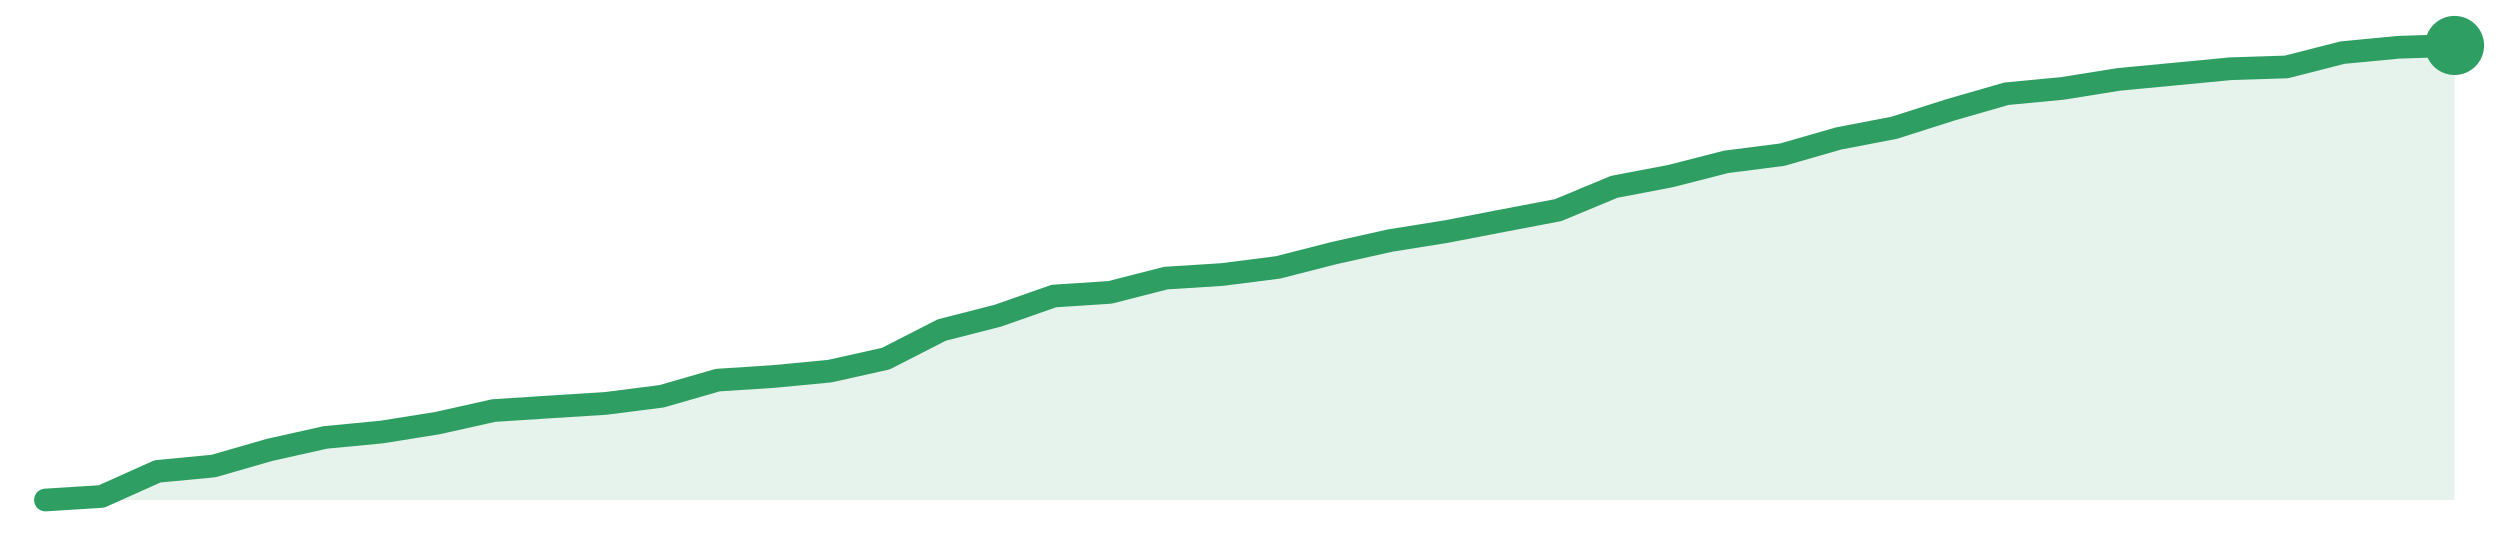
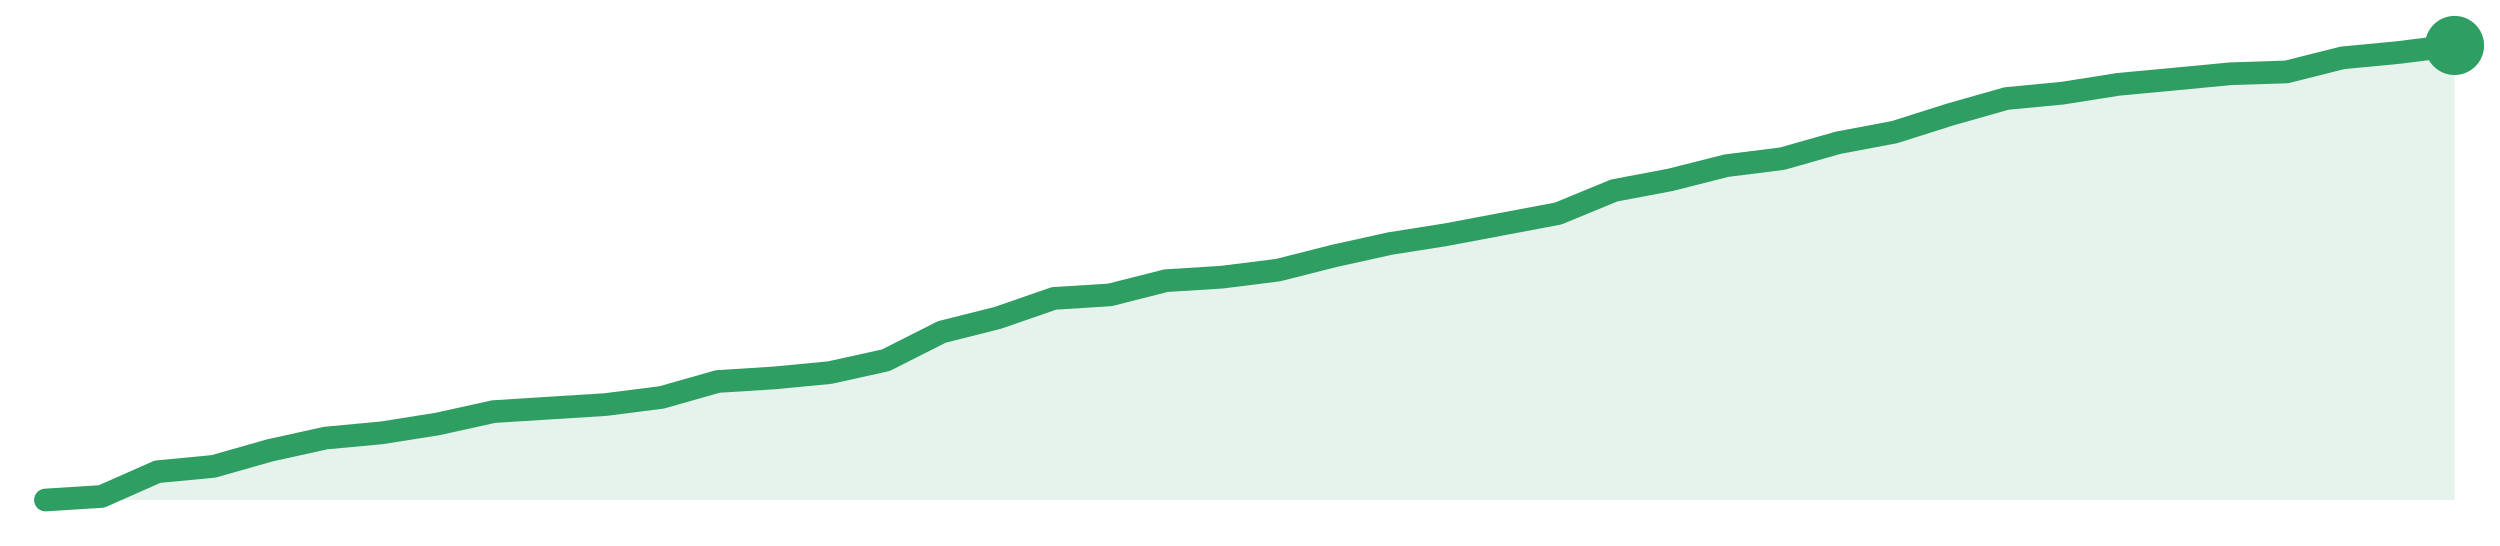
<svg xmlns="http://www.w3.org/2000/svg" width="220" height="48" viewBox="0 0 220 48" role="img" aria-label="trend">
-   <path d="M4.0,44.0 L4.0,44.0 L8.93,43.69 L13.86,41.48 L18.79,41.01 L23.72,39.59 L28.65,38.49 L33.58,38.02 L38.51,37.23 L43.44,36.13 L48.37,35.81 L53.3,35.5 L58.23,34.87 L63.16,33.45 L68.09,33.13 L73.02,32.66 L77.95,31.56 L82.88,29.04 L87.81,27.78 L92.74,26.05 L97.67,25.73 L102.6,24.47 L107.53,24.16 L112.47,23.53 L117.4,22.27 L122.33,21.17 L127.26,20.38 L132.19,19.43 L137.12,18.49 L142.05,16.44 L146.98,15.5 L151.91,14.24 L156.84,13.61 L161.77,12.19 L166.7,11.24 L171.63,9.67 L176.56,8.25 L181.49,7.78 L186.42,6.99 L191.35,6.52 L196.28,6.05 L201.21,5.89 L206.14,4.63 L211.07,4.16 L216.0,4.0 L216.0,44.0 Z" fill="#2f9e631f" />
-   <path d="M4.0,44.0 L8.93,43.69 L13.86,41.48 L18.79,41.01 L23.72,39.59 L28.65,38.49 L33.58,38.02 L38.51,37.23 L43.44,36.13 L48.37,35.81 L53.3,35.5 L58.23,34.87 L63.16,33.45 L68.09,33.13 L73.02,32.66 L77.95,31.56 L82.88,29.04 L87.81,27.78 L92.74,26.05 L97.67,25.73 L102.6,24.47 L107.53,24.16 L112.47,23.53 L117.4,22.27 L122.33,21.17 L127.26,20.38 L132.19,19.43 L137.12,18.49 L142.05,16.44 L146.98,15.5 L151.91,14.24 L156.84,13.61 L161.77,12.19 L166.7,11.24 L171.63,9.67 L176.56,8.25 L181.49,7.78 L186.42,6.99 L191.35,6.52 L196.28,6.05 L201.21,5.89 L206.14,4.63 L211.07,4.16 L216.0,4.0" fill="none" stroke="#2f9e63" stroke-width="2" stroke-linejoin="round" stroke-linecap="round" />
+   <path d="M4.0,44.0 L4.0,44.0 L8.93,43.69 L13.86,41.51 L18.79,41.04 L23.72,39.64 L28.65,38.55 L33.58,38.09 L38.51,37.31 L43.44,36.22 L48.37,35.91 L53.3,35.6 L58.23,34.97 L63.16,33.57 L68.09,33.26 L73.02,32.79 L77.95,31.7 L82.88,29.21 L87.81,27.97 L92.74,26.26 L97.67,25.95 L102.6,24.7 L107.53,24.39 L112.47,23.77 L117.4,22.52 L122.33,21.43 L127.26,20.65 L132.19,19.72 L137.12,18.79 L142.05,16.76 L146.98,15.83 L151.91,14.58 L156.84,13.96 L161.77,12.56 L166.7,11.63 L171.63,10.07 L176.56,8.67 L181.49,8.2 L186.42,7.42 L191.35,6.96 L196.28,6.49 L201.21,6.33 L206.14,5.09 L211.07,4.62 L216.0,4.0 L216.0,44.0 Z" fill="#2f9e631f" />
+   <path d="M4.0,44.0 L8.93,43.69 L13.86,41.51 L18.79,41.04 L23.72,39.64 L28.65,38.55 L33.58,38.09 L38.51,37.31 L43.44,36.22 L48.37,35.91 L53.3,35.6 L58.23,34.97 L63.16,33.57 L68.09,33.26 L73.02,32.79 L77.95,31.7 L82.88,29.21 L87.81,27.97 L92.74,26.26 L97.67,25.95 L102.6,24.7 L107.53,24.39 L112.47,23.77 L117.4,22.52 L122.33,21.43 L127.26,20.65 L132.19,19.72 L137.12,18.79 L142.05,16.76 L146.98,15.83 L151.91,14.58 L156.84,13.96 L161.77,12.56 L166.7,11.63 L171.63,10.07 L176.56,8.67 L181.49,8.2 L186.42,7.42 L191.35,6.96 L196.28,6.49 L201.21,6.33 L206.14,5.09 L211.07,4.62 L216.0,4.0" fill="none" stroke="#2f9e63" stroke-width="2" stroke-linejoin="round" stroke-linecap="round" />
  <circle cx="216.0" cy="4.0" r="2.6" fill="#2f9e63" />
</svg>
